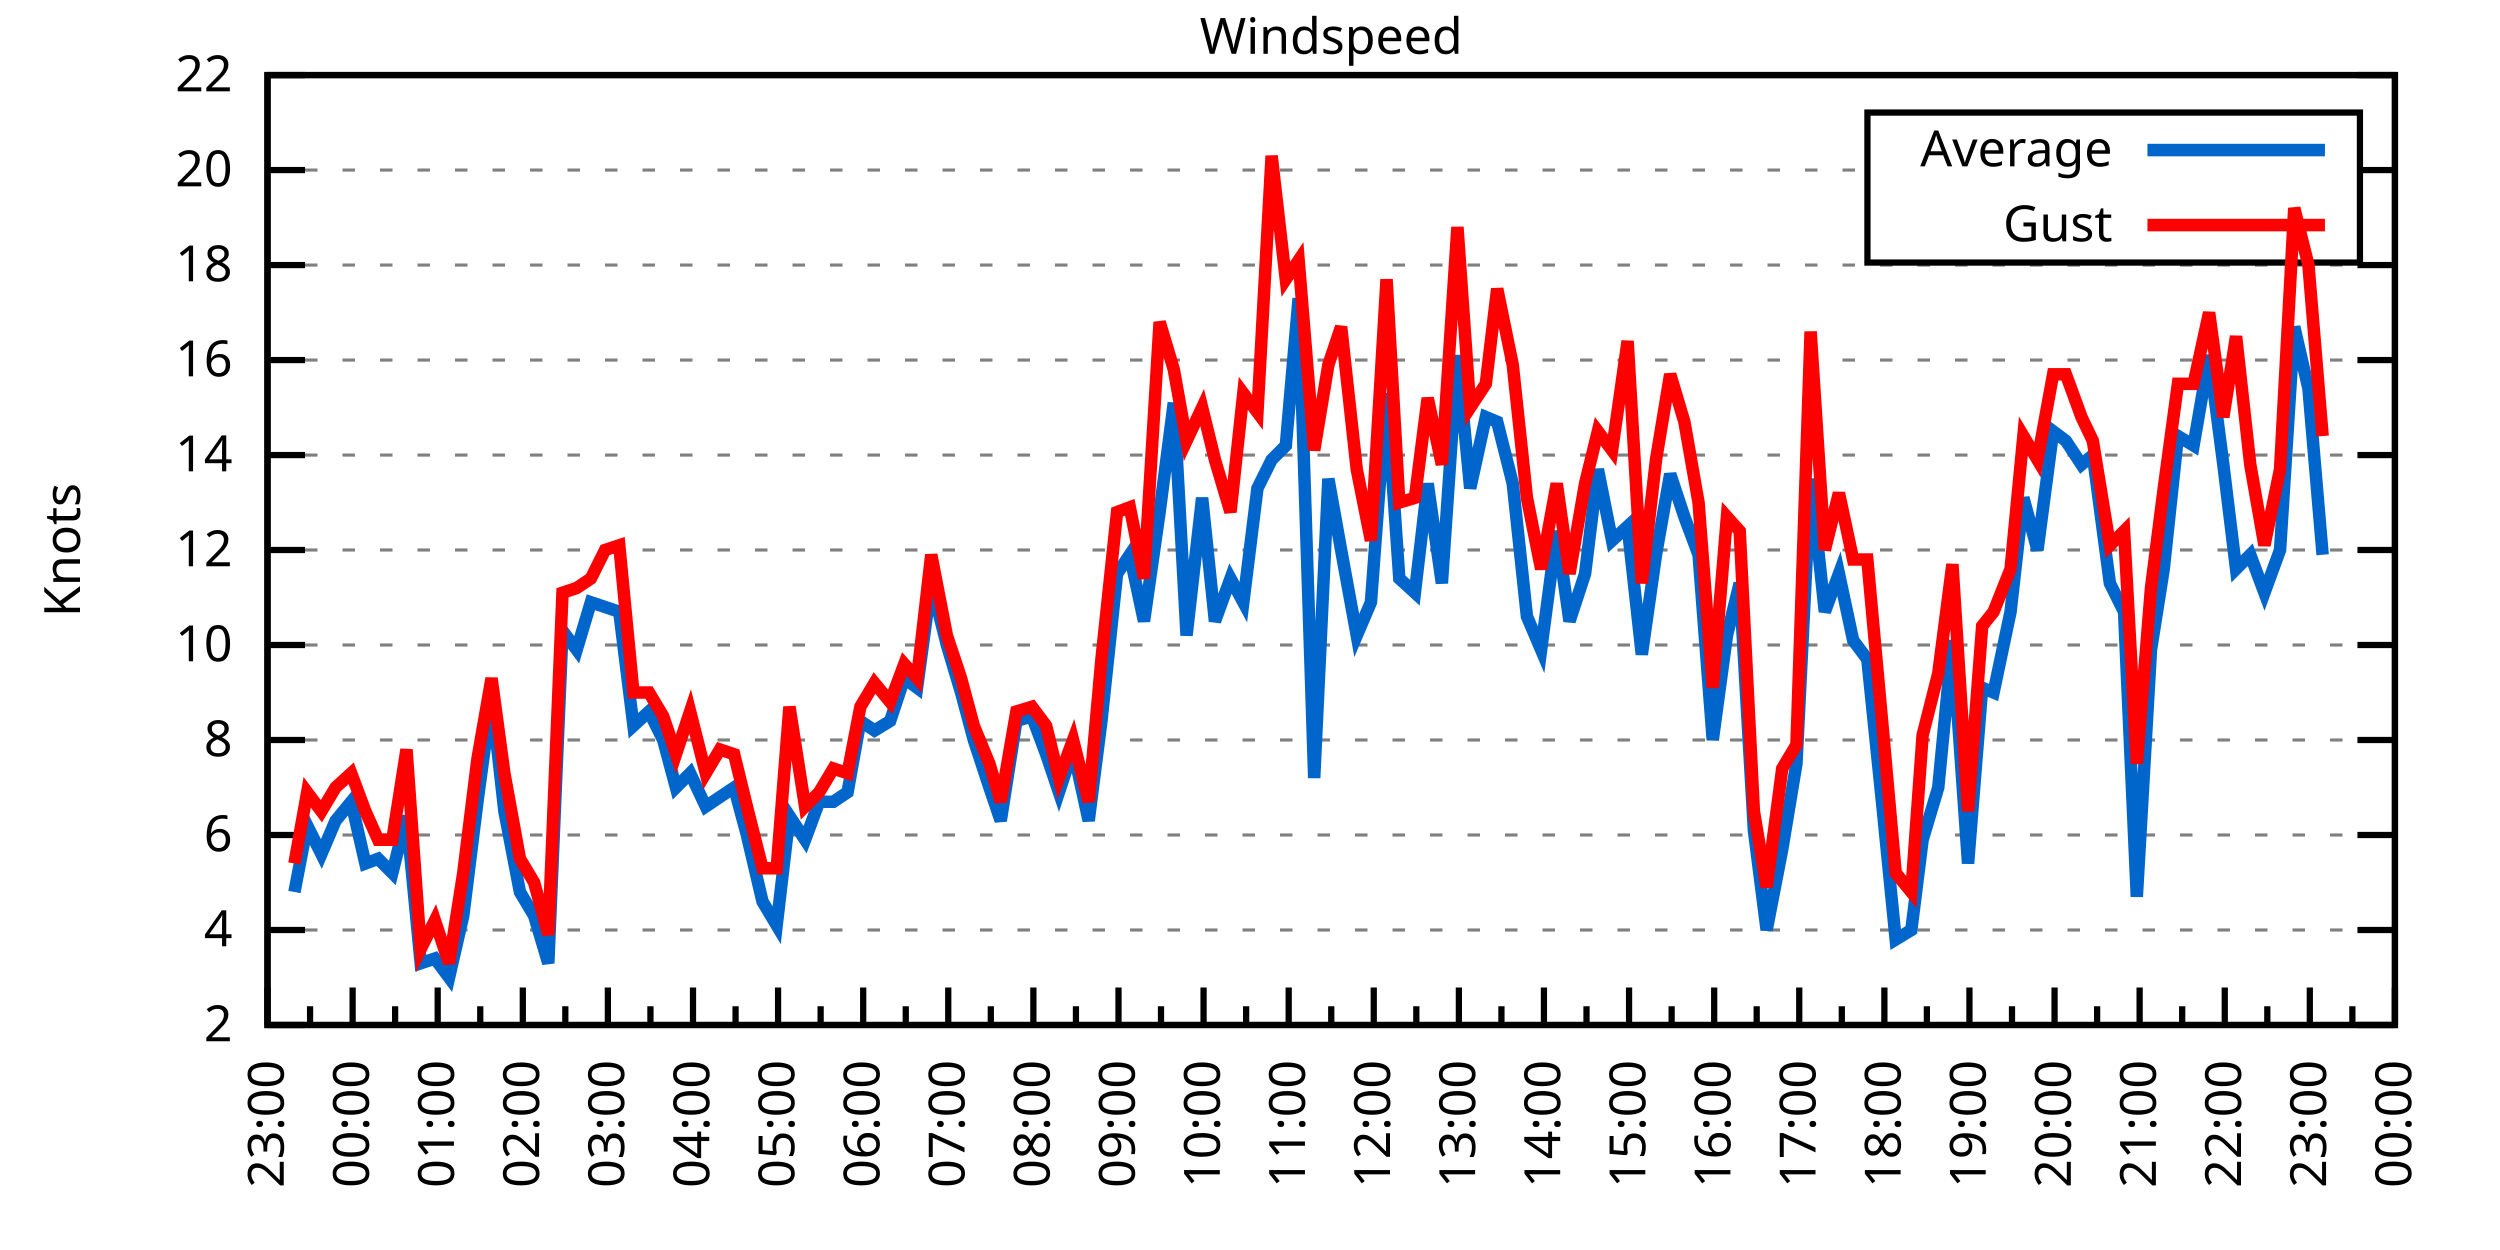
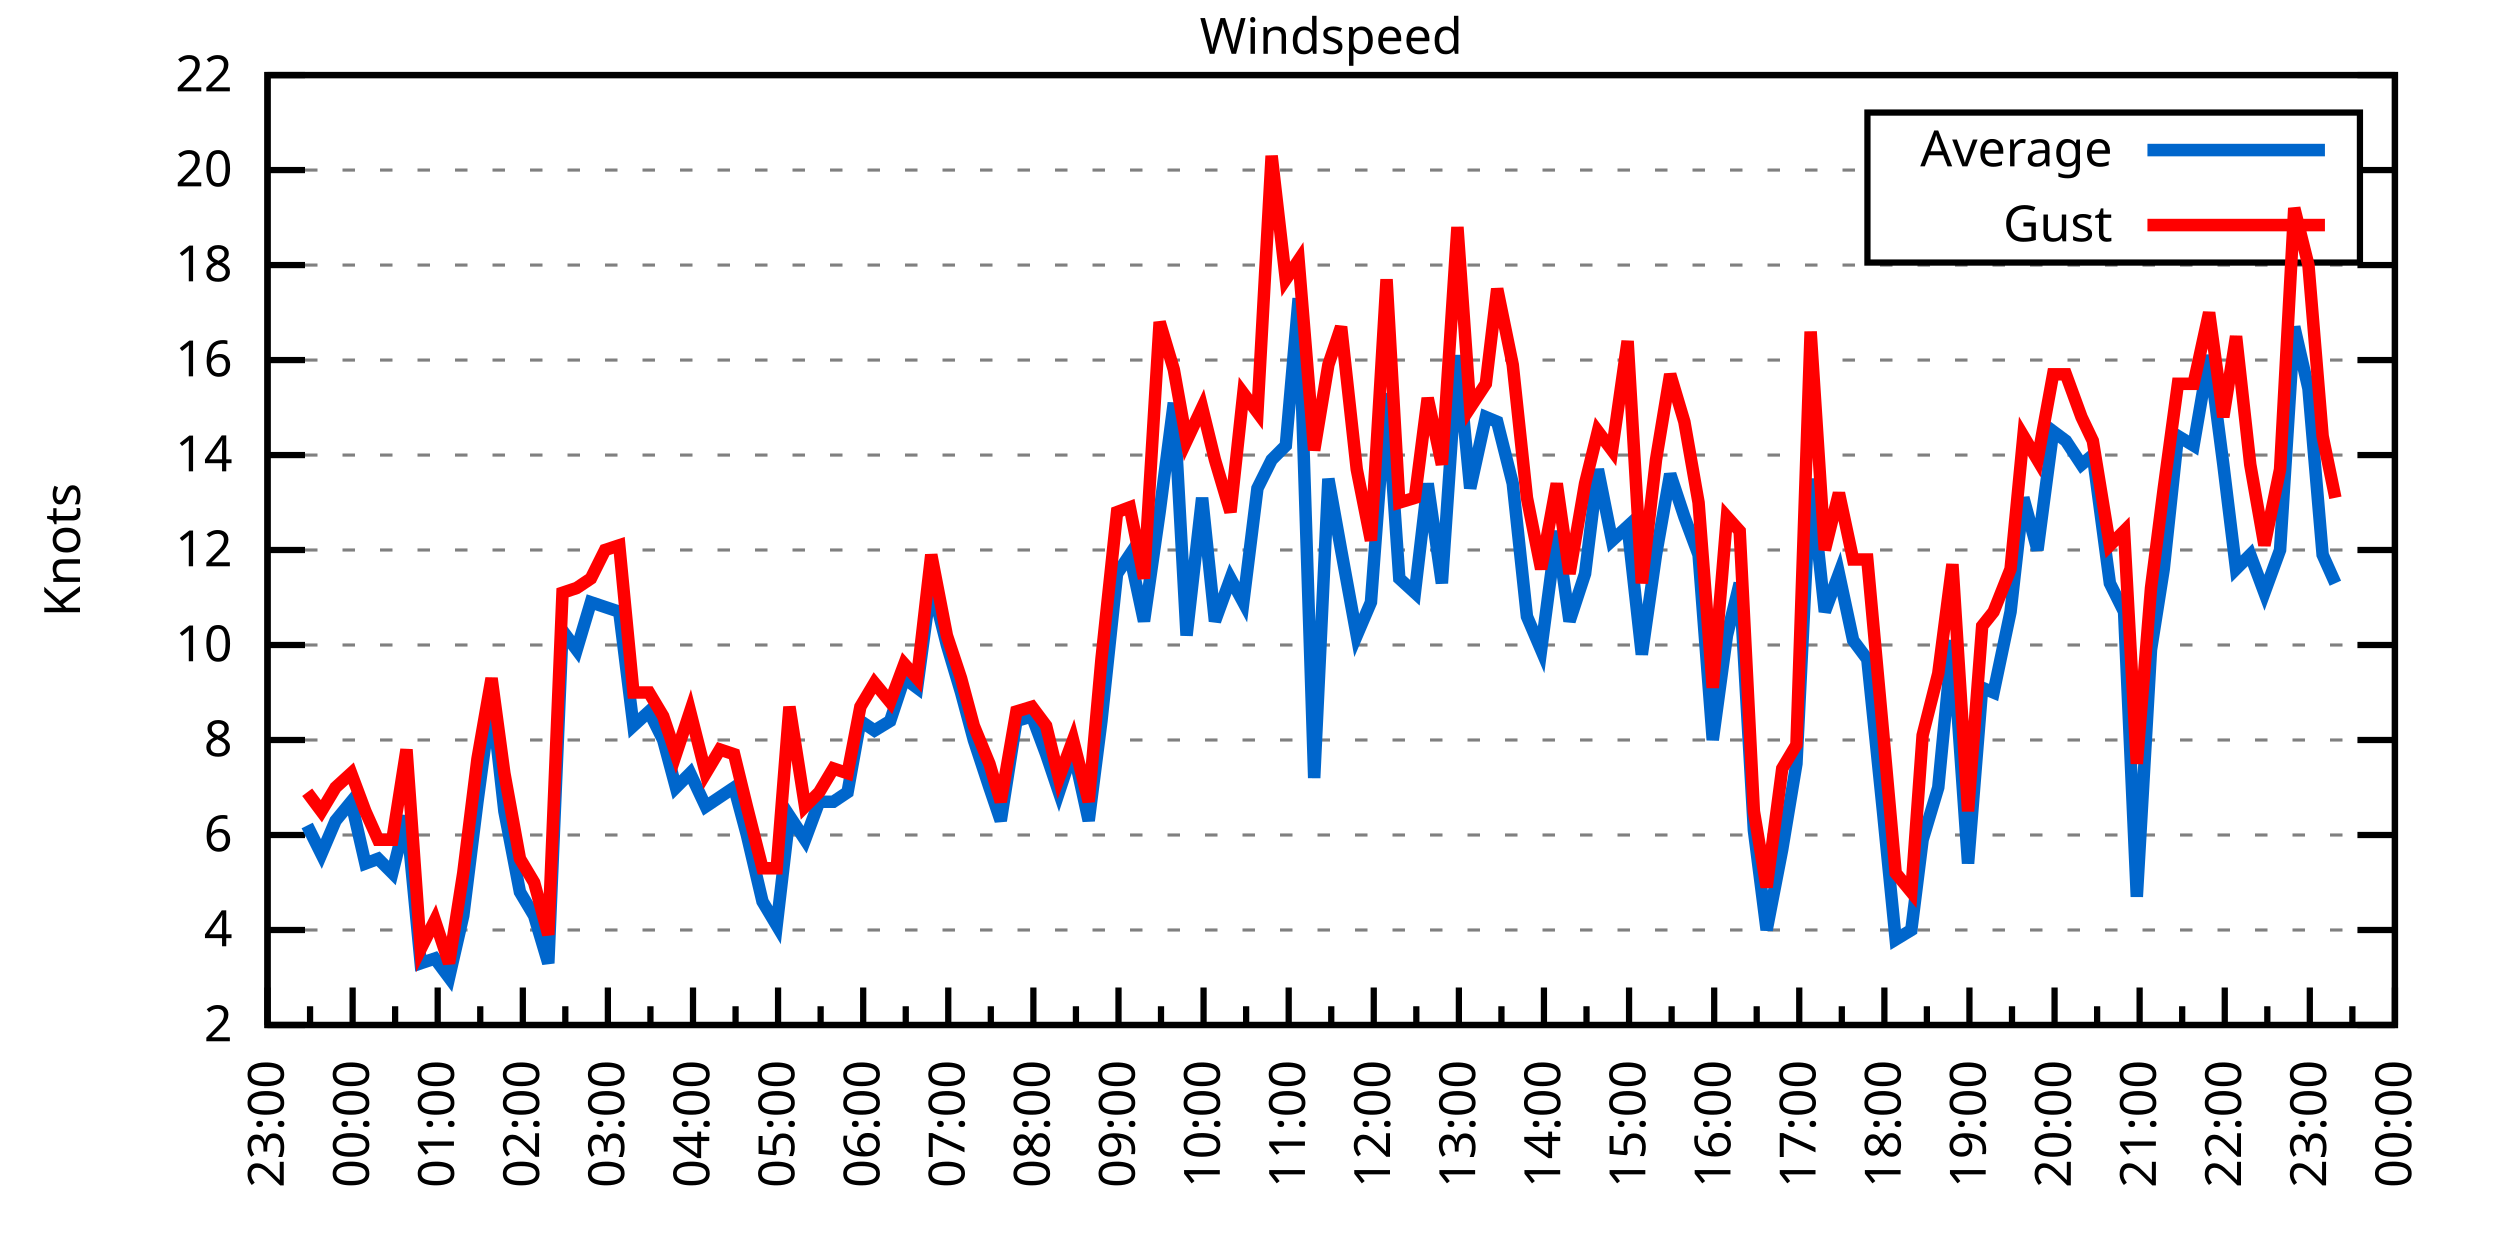
<svg xmlns="http://www.w3.org/2000/svg" xmlns:xlink="http://www.w3.org/1999/xlink" width="400" height="200" viewBox="0 0 400 200">
  <g id="gnuplot_canvas">
    <rect x="0" y="0" width="400" height="200" fill="none" />
    <defs>
      <circle id="gpDot" r="0.5" stroke-width="0.5" stroke="currentColor" />
      <path id="gpPt0" stroke-width="0.333" stroke="currentColor" d="M-1,0 h2 M0,-1 v2" />
      <path id="gpPt1" stroke-width="0.333" stroke="currentColor" d="M-1,-1 L1,1 M1,-1 L-1,1" />
      <path id="gpPt2" stroke-width="0.333" stroke="currentColor" d="M-1,0 L1,0 M0,-1 L0,1 M-1,-1 L1,1 M-1,1 L1,-1" />
      <rect id="gpPt3" stroke-width="0.333" stroke="currentColor" x="-1" y="-1" width="2" height="2" />
      <rect id="gpPt4" stroke-width="0.333" stroke="currentColor" fill="currentColor" x="-1" y="-1" width="2" height="2" />
      <circle id="gpPt5" stroke-width="0.333" stroke="currentColor" cx="0" cy="0" r="1" />
      <use xlink:href="#gpPt5" id="gpPt6" fill="currentColor" stroke="none" />
      <path id="gpPt7" stroke-width="0.333" stroke="currentColor" d="M0,-1.33 L-1.33,0.67 L1.33,0.67 z" />
      <use xlink:href="#gpPt7" id="gpPt8" fill="currentColor" stroke="none" />
      <use xlink:href="#gpPt7" id="gpPt9" stroke="currentColor" transform="rotate(180)" />
      <use xlink:href="#gpPt9" id="gpPt10" fill="currentColor" stroke="none" />
      <use xlink:href="#gpPt3" id="gpPt11" stroke="currentColor" transform="rotate(45)" />
      <use xlink:href="#gpPt11" id="gpPt12" fill="currentColor" stroke="none" />
      <path id="gpPt13" stroke-width="0.333" stroke="currentColor" d="M0,1.330 L1.265,0.411 L0.782,-1.067 L-0.782,-1.076 L-1.265,0.411 z" />
      <use xlink:href="#gpPt13" id="gpPt14" fill="currentColor" stroke="none" />
      <filter id="textbox" filterUnits="objectBoundingBox" x="0" y="0" height="1" width="1">
        <feFlood flood-color="white" flood-opacity="1" result="bgnd" />
        <feComposite in="SourceGraphic" in2="bgnd" operator="atop" />
      </filter>
      <filter id="greybox" filterUnits="objectBoundingBox" x="0" y="0" height="1" width="1">
        <feFlood flood-color="lightgrey" flood-opacity="1" result="grey" />
        <feComposite in="SourceGraphic" in2="grey" operator="atop" />
      </filter>
    </defs>
    <g fill="none" color="white" stroke="currentColor" stroke-width="1.00" stroke-linecap="butt" stroke-linejoin="miter">
</g>
    <g fill="none" color="black" stroke="currentColor" stroke-width="1.00" stroke-linecap="butt" stroke-linejoin="miter">
      <g stroke="none" shape-rendering="crispEdges">
        <polygon fill="rgb(255, 255, 255)" points="42.80,164.00 383.18,164.00 383.18,12.02 42.80,12.02 " />
      </g>
    </g>
    <g fill="none" color="black" stroke="currentColor" stroke-width="1.00" stroke-linecap="butt" stroke-linejoin="miter">
</g>
    <g fill="none" color="black" stroke="black" stroke-width="0.50" stroke-linecap="butt" stroke-linejoin="miter">
</g>
    <g fill="none" color="gray" stroke="currentColor" stroke-width="0.50" stroke-linecap="butt" stroke-linejoin="miter">
      <path stroke="gray" stroke-dasharray="2,4" class="gridline" d="M42.80,164.00 L383.19,164.00  " />
    </g>
    <g fill="none" color="gray" stroke="gray" stroke-width="1.00" stroke-linecap="butt" stroke-linejoin="miter">
</g>
    <g fill="none" color="black" stroke="currentColor" stroke-width="1.00" stroke-linecap="butt" stroke-linejoin="miter">
      <path stroke="black" d="M42.80,164.00 L48.80,164.00 M383.19,164.00 L377.19,164.00  " />
      <g transform="translate(37.20,166.60)" stroke="none" fill="black" font-family="Sans" font-size="8.00" text-anchor="end">
        <text>
          <tspan font-family="Sans"> 2</tspan>
        </text>
      </g>
    </g>
    <g fill="none" color="black" stroke="currentColor" stroke-width="1.00" stroke-linecap="butt" stroke-linejoin="miter">
</g>
    <g fill="none" color="black" stroke="black" stroke-width="0.50" stroke-linecap="butt" stroke-linejoin="miter">
</g>
    <g fill="none" color="gray" stroke="currentColor" stroke-width="0.50" stroke-linecap="butt" stroke-linejoin="miter">
      <path stroke="gray" stroke-dasharray="2,4" class="gridline" d="M42.80,148.80 L383.19,148.80  " />
    </g>
    <g fill="none" color="gray" stroke="gray" stroke-width="1.00" stroke-linecap="butt" stroke-linejoin="miter">
</g>
    <g fill="none" color="black" stroke="currentColor" stroke-width="1.00" stroke-linecap="butt" stroke-linejoin="miter">
      <path stroke="black" d="M42.80,148.80 L48.80,148.80 M383.19,148.80 L377.19,148.80  " />
      <g transform="translate(37.20,151.40)" stroke="none" fill="black" font-family="Sans" font-size="8.00" text-anchor="end">
        <text>
          <tspan font-family="Sans"> 4</tspan>
        </text>
      </g>
    </g>
    <g fill="none" color="black" stroke="currentColor" stroke-width="1.00" stroke-linecap="butt" stroke-linejoin="miter">
</g>
    <g fill="none" color="black" stroke="black" stroke-width="0.50" stroke-linecap="butt" stroke-linejoin="miter">
</g>
    <g fill="none" color="gray" stroke="currentColor" stroke-width="0.50" stroke-linecap="butt" stroke-linejoin="miter">
      <path stroke="gray" stroke-dasharray="2,4" class="gridline" d="M42.80,133.60 L383.19,133.60  " />
    </g>
    <g fill="none" color="gray" stroke="gray" stroke-width="1.00" stroke-linecap="butt" stroke-linejoin="miter">
</g>
    <g fill="none" color="black" stroke="currentColor" stroke-width="1.00" stroke-linecap="butt" stroke-linejoin="miter">
      <path stroke="black" d="M42.80,133.60 L48.80,133.60 M383.19,133.60 L377.19,133.60  " />
      <g transform="translate(37.20,136.20)" stroke="none" fill="black" font-family="Sans" font-size="8.00" text-anchor="end">
        <text>
          <tspan font-family="Sans"> 6</tspan>
        </text>
      </g>
    </g>
    <g fill="none" color="black" stroke="currentColor" stroke-width="1.00" stroke-linecap="butt" stroke-linejoin="miter">
</g>
    <g fill="none" color="black" stroke="black" stroke-width="0.50" stroke-linecap="butt" stroke-linejoin="miter">
</g>
    <g fill="none" color="gray" stroke="currentColor" stroke-width="0.50" stroke-linecap="butt" stroke-linejoin="miter">
      <path stroke="gray" stroke-dasharray="2,4" class="gridline" d="M42.80,118.40 L383.19,118.40  " />
    </g>
    <g fill="none" color="gray" stroke="gray" stroke-width="1.00" stroke-linecap="butt" stroke-linejoin="miter">
</g>
    <g fill="none" color="black" stroke="currentColor" stroke-width="1.00" stroke-linecap="butt" stroke-linejoin="miter">
      <path stroke="black" d="M42.80,118.40 L48.80,118.40 M383.19,118.40 L377.19,118.40  " />
      <g transform="translate(37.20,121.00)" stroke="none" fill="black" font-family="Sans" font-size="8.00" text-anchor="end">
        <text>
          <tspan font-family="Sans"> 8</tspan>
        </text>
      </g>
    </g>
    <g fill="none" color="black" stroke="currentColor" stroke-width="1.00" stroke-linecap="butt" stroke-linejoin="miter">
</g>
    <g fill="none" color="black" stroke="black" stroke-width="0.50" stroke-linecap="butt" stroke-linejoin="miter">
</g>
    <g fill="none" color="gray" stroke="currentColor" stroke-width="0.50" stroke-linecap="butt" stroke-linejoin="miter">
      <path stroke="gray" stroke-dasharray="2,4" class="gridline" d="M42.80,103.20 L383.19,103.20  " />
    </g>
    <g fill="none" color="gray" stroke="gray" stroke-width="1.00" stroke-linecap="butt" stroke-linejoin="miter">
</g>
    <g fill="none" color="black" stroke="currentColor" stroke-width="1.00" stroke-linecap="butt" stroke-linejoin="miter">
      <path stroke="black" d="M42.80,103.20 L48.80,103.20 M383.19,103.20 L377.19,103.20  " />
      <g transform="translate(37.20,105.80)" stroke="none" fill="black" font-family="Sans" font-size="8.00" text-anchor="end">
        <text>
          <tspan font-family="Sans"> 10</tspan>
        </text>
      </g>
    </g>
    <g fill="none" color="black" stroke="currentColor" stroke-width="1.00" stroke-linecap="butt" stroke-linejoin="miter">
</g>
    <g fill="none" color="black" stroke="black" stroke-width="0.50" stroke-linecap="butt" stroke-linejoin="miter">
</g>
    <g fill="none" color="gray" stroke="currentColor" stroke-width="0.50" stroke-linecap="butt" stroke-linejoin="miter">
      <path stroke="gray" stroke-dasharray="2,4" class="gridline" d="M42.80,88.00 L383.19,88.00  " />
    </g>
    <g fill="none" color="gray" stroke="gray" stroke-width="1.00" stroke-linecap="butt" stroke-linejoin="miter">
</g>
    <g fill="none" color="black" stroke="currentColor" stroke-width="1.00" stroke-linecap="butt" stroke-linejoin="miter">
      <path stroke="black" d="M42.80,88.00 L48.80,88.00 M383.19,88.00 L377.19,88.00  " />
      <g transform="translate(37.20,90.60)" stroke="none" fill="black" font-family="Sans" font-size="8.00" text-anchor="end">
        <text>
          <tspan font-family="Sans"> 12</tspan>
        </text>
      </g>
    </g>
    <g fill="none" color="black" stroke="currentColor" stroke-width="1.00" stroke-linecap="butt" stroke-linejoin="miter">
</g>
    <g fill="none" color="black" stroke="black" stroke-width="0.50" stroke-linecap="butt" stroke-linejoin="miter">
</g>
    <g fill="none" color="gray" stroke="currentColor" stroke-width="0.50" stroke-linecap="butt" stroke-linejoin="miter">
      <path stroke="gray" stroke-dasharray="2,4" class="gridline" d="M42.80,72.81 L383.19,72.81  " />
    </g>
    <g fill="none" color="gray" stroke="gray" stroke-width="1.00" stroke-linecap="butt" stroke-linejoin="miter">
</g>
    <g fill="none" color="black" stroke="currentColor" stroke-width="1.00" stroke-linecap="butt" stroke-linejoin="miter">
      <path stroke="black" d="M42.80,72.81 L48.80,72.81 M383.19,72.81 L377.19,72.81  " />
      <g transform="translate(37.20,75.41)" stroke="none" fill="black" font-family="Sans" font-size="8.00" text-anchor="end">
        <text>
          <tspan font-family="Sans"> 14</tspan>
        </text>
      </g>
    </g>
    <g fill="none" color="black" stroke="currentColor" stroke-width="1.00" stroke-linecap="butt" stroke-linejoin="miter">
</g>
    <g fill="none" color="black" stroke="black" stroke-width="0.50" stroke-linecap="butt" stroke-linejoin="miter">
</g>
    <g fill="none" color="gray" stroke="currentColor" stroke-width="0.50" stroke-linecap="butt" stroke-linejoin="miter">
      <path stroke="gray" stroke-dasharray="2,4" class="gridline" d="M42.80,57.61 L383.19,57.61  " />
    </g>
    <g fill="none" color="gray" stroke="gray" stroke-width="1.00" stroke-linecap="butt" stroke-linejoin="miter">
</g>
    <g fill="none" color="black" stroke="currentColor" stroke-width="1.00" stroke-linecap="butt" stroke-linejoin="miter">
      <path stroke="black" d="M42.80,57.61 L48.80,57.61 M383.19,57.61 L377.19,57.61  " />
      <g transform="translate(37.20,60.21)" stroke="none" fill="black" font-family="Sans" font-size="8.00" text-anchor="end">
        <text>
          <tspan font-family="Sans"> 16</tspan>
        </text>
      </g>
    </g>
    <g fill="none" color="black" stroke="currentColor" stroke-width="1.00" stroke-linecap="butt" stroke-linejoin="miter">
</g>
    <g fill="none" color="black" stroke="black" stroke-width="0.50" stroke-linecap="butt" stroke-linejoin="miter">
</g>
    <g fill="none" color="gray" stroke="currentColor" stroke-width="0.50" stroke-linecap="butt" stroke-linejoin="miter">
      <path stroke="gray" stroke-dasharray="2,4" class="gridline" d="M42.80,42.41 L383.19,42.41  " />
    </g>
    <g fill="none" color="gray" stroke="gray" stroke-width="1.00" stroke-linecap="butt" stroke-linejoin="miter">
</g>
    <g fill="none" color="black" stroke="currentColor" stroke-width="1.00" stroke-linecap="butt" stroke-linejoin="miter">
      <path stroke="black" d="M42.80,42.41 L48.80,42.41 M383.19,42.41 L377.19,42.41  " />
      <g transform="translate(37.20,45.01)" stroke="none" fill="black" font-family="Sans" font-size="8.00" text-anchor="end">
        <text>
          <tspan font-family="Sans"> 18</tspan>
        </text>
      </g>
    </g>
    <g fill="none" color="black" stroke="currentColor" stroke-width="1.00" stroke-linecap="butt" stroke-linejoin="miter">
</g>
    <g fill="none" color="black" stroke="black" stroke-width="0.50" stroke-linecap="butt" stroke-linejoin="miter">
</g>
    <g fill="none" color="gray" stroke="currentColor" stroke-width="0.50" stroke-linecap="butt" stroke-linejoin="miter">
      <path stroke="gray" stroke-dasharray="2,4" class="gridline" d="M42.80,27.21 L298.79,27.21 M377.59,27.21 L383.19,27.21  " />
    </g>
    <g fill="none" color="gray" stroke="gray" stroke-width="1.00" stroke-linecap="butt" stroke-linejoin="miter">
</g>
    <g fill="none" color="black" stroke="currentColor" stroke-width="1.00" stroke-linecap="butt" stroke-linejoin="miter">
      <path stroke="black" d="M42.80,27.21 L48.80,27.21 M383.19,27.21 L377.19,27.21  " />
      <g transform="translate(37.20,29.81)" stroke="none" fill="black" font-family="Sans" font-size="8.00" text-anchor="end">
        <text>
          <tspan font-family="Sans"> 20</tspan>
        </text>
      </g>
    </g>
    <g fill="none" color="black" stroke="currentColor" stroke-width="1.00" stroke-linecap="butt" stroke-linejoin="miter">
</g>
    <g fill="none" color="black" stroke="black" stroke-width="0.50" stroke-linecap="butt" stroke-linejoin="miter">
</g>
    <g fill="none" color="gray" stroke="currentColor" stroke-width="0.50" stroke-linecap="butt" stroke-linejoin="miter">
      <path stroke="gray" stroke-dasharray="2,4" class="gridline" d="M42.80,12.01 L383.19,12.01  " />
    </g>
    <g fill="none" color="gray" stroke="gray" stroke-width="1.00" stroke-linecap="butt" stroke-linejoin="miter">
</g>
    <g fill="none" color="black" stroke="currentColor" stroke-width="1.00" stroke-linecap="butt" stroke-linejoin="miter">
      <path stroke="black" d="M42.80,12.01 L48.80,12.01 M383.19,12.01 L377.19,12.01  " />
      <g transform="translate(37.20,14.61)" stroke="none" fill="black" font-family="Sans" font-size="8.00" text-anchor="end">
        <text>
          <tspan font-family="Sans"> 22</tspan>
        </text>
      </g>
    </g>
    <g fill="none" color="black" stroke="currentColor" stroke-width="1.00" stroke-linecap="butt" stroke-linejoin="miter">
      <path stroke="black" d="M42.80,164.00 L42.80,158.00  " />
      <g transform="translate(45.40,169.60) rotate(270)" stroke="none" fill="black" font-family="Sans" font-size="8.00" text-anchor="end">
        <text>
          <tspan font-family="Sans">23:00</tspan>
        </text>
      </g>
    </g>
    <g fill="none" color="black" stroke="currentColor" stroke-width="1.00" stroke-linecap="butt" stroke-linejoin="miter">
      <path stroke="black" d="M49.61,164.00 L49.61,161.00 M56.42,164.00 L56.42,158.00  " />
      <g transform="translate(59.02,169.60) rotate(270)" stroke="none" fill="black" font-family="Sans" font-size="8.00" text-anchor="end">
        <text>
          <tspan font-family="Sans">00:00</tspan>
        </text>
      </g>
    </g>
    <g fill="none" color="black" stroke="currentColor" stroke-width="1.00" stroke-linecap="butt" stroke-linejoin="miter">
      <path stroke="black" d="M63.22,164.00 L63.22,161.00 M70.03,164.00 L70.03,158.00  " />
      <g transform="translate(72.63,169.60) rotate(270)" stroke="none" fill="black" font-family="Sans" font-size="8.00" text-anchor="end">
        <text>
          <tspan font-family="Sans">01:00</tspan>
        </text>
      </g>
    </g>
    <g fill="none" color="black" stroke="currentColor" stroke-width="1.00" stroke-linecap="butt" stroke-linejoin="miter">
      <path stroke="black" d="M76.84,164.00 L76.84,161.00 M83.65,164.00 L83.65,158.00  " />
      <g transform="translate(86.25,169.60) rotate(270)" stroke="none" fill="black" font-family="Sans" font-size="8.00" text-anchor="end">
        <text>
          <tspan font-family="Sans">02:00</tspan>
        </text>
      </g>
    </g>
    <g fill="none" color="black" stroke="currentColor" stroke-width="1.00" stroke-linecap="butt" stroke-linejoin="miter">
      <path stroke="black" d="M90.45,164.00 L90.45,161.00 M97.26,164.00 L97.26,158.00  " />
      <g transform="translate(99.86,169.60) rotate(270)" stroke="none" fill="black" font-family="Sans" font-size="8.00" text-anchor="end">
        <text>
          <tspan font-family="Sans">03:00</tspan>
        </text>
      </g>
    </g>
    <g fill="none" color="black" stroke="currentColor" stroke-width="1.00" stroke-linecap="butt" stroke-linejoin="miter">
      <path stroke="black" d="M104.07,164.00 L104.07,161.00 M110.88,164.00 L110.88,158.00  " />
      <g transform="translate(113.48,169.60) rotate(270)" stroke="none" fill="black" font-family="Sans" font-size="8.00" text-anchor="end">
        <text>
          <tspan font-family="Sans">04:00</tspan>
        </text>
      </g>
    </g>
    <g fill="none" color="black" stroke="currentColor" stroke-width="1.00" stroke-linecap="butt" stroke-linejoin="miter">
      <path stroke="black" d="M117.69,164.00 L117.69,161.00 M124.49,164.00 L124.49,158.00  " />
      <g transform="translate(127.09,169.60) rotate(270)" stroke="none" fill="black" font-family="Sans" font-size="8.00" text-anchor="end">
        <text>
          <tspan font-family="Sans">05:00</tspan>
        </text>
      </g>
    </g>
    <g fill="none" color="black" stroke="currentColor" stroke-width="1.00" stroke-linecap="butt" stroke-linejoin="miter">
      <path stroke="black" d="M131.30,164.00 L131.30,161.00 M138.11,164.00 L138.11,158.00  " />
      <g transform="translate(140.71,169.60) rotate(270)" stroke="none" fill="black" font-family="Sans" font-size="8.00" text-anchor="end">
        <text>
          <tspan font-family="Sans">06:00</tspan>
        </text>
      </g>
    </g>
    <g fill="none" color="black" stroke="currentColor" stroke-width="1.00" stroke-linecap="butt" stroke-linejoin="miter">
      <path stroke="black" d="M144.92,164.00 L144.92,161.00 M151.72,164.00 L151.72,158.00  " />
      <g transform="translate(154.32,169.60) rotate(270)" stroke="none" fill="black" font-family="Sans" font-size="8.00" text-anchor="end">
        <text>
          <tspan font-family="Sans">07:00</tspan>
        </text>
      </g>
    </g>
    <g fill="none" color="black" stroke="currentColor" stroke-width="1.00" stroke-linecap="butt" stroke-linejoin="miter">
      <path stroke="black" d="M158.53,164.00 L158.53,161.00 M165.34,164.00 L165.34,158.00  " />
      <g transform="translate(167.94,169.60) rotate(270)" stroke="none" fill="black" font-family="Sans" font-size="8.00" text-anchor="end">
        <text>
          <tspan font-family="Sans">08:00</tspan>
        </text>
      </g>
    </g>
    <g fill="none" color="black" stroke="currentColor" stroke-width="1.00" stroke-linecap="butt" stroke-linejoin="miter">
      <path stroke="black" d="M172.15,164.00 L172.15,161.00 M178.96,164.00 L178.96,158.00  " />
      <g transform="translate(181.56,169.60) rotate(270)" stroke="none" fill="black" font-family="Sans" font-size="8.00" text-anchor="end">
        <text>
          <tspan font-family="Sans">09:00</tspan>
        </text>
      </g>
    </g>
    <g fill="none" color="black" stroke="currentColor" stroke-width="1.00" stroke-linecap="butt" stroke-linejoin="miter">
      <path stroke="black" d="M185.76,164.00 L185.76,161.00 M192.57,164.00 L192.57,158.00  " />
      <g transform="translate(195.17,169.60) rotate(270)" stroke="none" fill="black" font-family="Sans" font-size="8.00" text-anchor="end">
        <text>
          <tspan font-family="Sans">10:00</tspan>
        </text>
      </g>
    </g>
    <g fill="none" color="black" stroke="currentColor" stroke-width="1.00" stroke-linecap="butt" stroke-linejoin="miter">
      <path stroke="black" d="M199.38,164.00 L199.38,161.00 M206.19,164.00 L206.19,158.00  " />
      <g transform="translate(208.79,169.60) rotate(270)" stroke="none" fill="black" font-family="Sans" font-size="8.00" text-anchor="end">
        <text>
          <tspan font-family="Sans">11:00</tspan>
        </text>
      </g>
    </g>
    <g fill="none" color="black" stroke="currentColor" stroke-width="1.00" stroke-linecap="butt" stroke-linejoin="miter">
      <path stroke="black" d="M213.00,164.00 L213.00,161.00 M219.80,164.00 L219.80,158.00  " />
      <g transform="translate(222.40,169.60) rotate(270)" stroke="none" fill="black" font-family="Sans" font-size="8.00" text-anchor="end">
        <text>
          <tspan font-family="Sans">12:00</tspan>
        </text>
      </g>
    </g>
    <g fill="none" color="black" stroke="currentColor" stroke-width="1.00" stroke-linecap="butt" stroke-linejoin="miter">
      <path stroke="black" d="M226.61,164.00 L226.61,161.00 M233.42,164.00 L233.42,158.00  " />
      <g transform="translate(236.02,169.60) rotate(270)" stroke="none" fill="black" font-family="Sans" font-size="8.00" text-anchor="end">
        <text>
          <tspan font-family="Sans">13:00</tspan>
        </text>
      </g>
    </g>
    <g fill="none" color="black" stroke="currentColor" stroke-width="1.00" stroke-linecap="butt" stroke-linejoin="miter">
      <path stroke="black" d="M240.23,164.00 L240.23,161.00 M247.03,164.00 L247.03,158.00  " />
      <g transform="translate(249.63,169.60) rotate(270)" stroke="none" fill="black" font-family="Sans" font-size="8.00" text-anchor="end">
        <text>
          <tspan font-family="Sans">14:00</tspan>
        </text>
      </g>
    </g>
    <g fill="none" color="black" stroke="currentColor" stroke-width="1.00" stroke-linecap="butt" stroke-linejoin="miter">
      <path stroke="black" d="M253.84,164.00 L253.84,161.00 M260.65,164.00 L260.65,158.00  " />
      <g transform="translate(263.25,169.60) rotate(270)" stroke="none" fill="black" font-family="Sans" font-size="8.00" text-anchor="end">
        <text>
          <tspan font-family="Sans">15:00</tspan>
        </text>
      </g>
    </g>
    <g fill="none" color="black" stroke="currentColor" stroke-width="1.00" stroke-linecap="butt" stroke-linejoin="miter">
      <path stroke="black" d="M267.46,164.00 L267.46,161.00 M274.27,164.00 L274.27,158.00  " />
      <g transform="translate(276.87,169.60) rotate(270)" stroke="none" fill="black" font-family="Sans" font-size="8.00" text-anchor="end">
        <text>
          <tspan font-family="Sans">16:00</tspan>
        </text>
      </g>
    </g>
    <g fill="none" color="black" stroke="currentColor" stroke-width="1.00" stroke-linecap="butt" stroke-linejoin="miter">
      <path stroke="black" d="M281.07,164.00 L281.07,161.00 M287.88,164.00 L287.88,158.00  " />
      <g transform="translate(290.48,169.60) rotate(270)" stroke="none" fill="black" font-family="Sans" font-size="8.00" text-anchor="end">
        <text>
          <tspan font-family="Sans">17:00</tspan>
        </text>
      </g>
    </g>
    <g fill="none" color="black" stroke="currentColor" stroke-width="1.00" stroke-linecap="butt" stroke-linejoin="miter">
      <path stroke="black" d="M294.69,164.00 L294.69,161.00 M301.50,164.00 L301.50,158.00  " />
      <g transform="translate(304.10,169.60) rotate(270)" stroke="none" fill="black" font-family="Sans" font-size="8.00" text-anchor="end">
        <text>
          <tspan font-family="Sans">18:00</tspan>
        </text>
      </g>
    </g>
    <g fill="none" color="black" stroke="currentColor" stroke-width="1.00" stroke-linecap="butt" stroke-linejoin="miter">
      <path stroke="black" d="M308.30,164.00 L308.30,161.00 M315.11,164.00 L315.11,158.00  " />
      <g transform="translate(317.71,169.60) rotate(270)" stroke="none" fill="black" font-family="Sans" font-size="8.00" text-anchor="end">
        <text>
          <tspan font-family="Sans">19:00</tspan>
        </text>
      </g>
    </g>
    <g fill="none" color="black" stroke="currentColor" stroke-width="1.00" stroke-linecap="butt" stroke-linejoin="miter">
      <path stroke="black" d="M321.92,164.00 L321.92,161.00 M328.73,164.00 L328.73,158.00  " />
      <g transform="translate(331.33,169.60) rotate(270)" stroke="none" fill="black" font-family="Sans" font-size="8.00" text-anchor="end">
        <text>
          <tspan font-family="Sans">20:00</tspan>
        </text>
      </g>
    </g>
    <g fill="none" color="black" stroke="currentColor" stroke-width="1.00" stroke-linecap="butt" stroke-linejoin="miter">
      <path stroke="black" d="M335.54,164.00 L335.54,161.00 M342.34,164.00 L342.34,158.00  " />
      <g transform="translate(344.94,169.60) rotate(270)" stroke="none" fill="black" font-family="Sans" font-size="8.00" text-anchor="end">
        <text>
          <tspan font-family="Sans">21:00</tspan>
        </text>
      </g>
    </g>
    <g fill="none" color="black" stroke="currentColor" stroke-width="1.00" stroke-linecap="butt" stroke-linejoin="miter">
      <path stroke="black" d="M349.15,164.00 L349.15,161.00 M355.96,164.00 L355.96,158.00  " />
      <g transform="translate(358.56,169.60) rotate(270)" stroke="none" fill="black" font-family="Sans" font-size="8.00" text-anchor="end">
        <text>
          <tspan font-family="Sans">22:00</tspan>
        </text>
      </g>
    </g>
    <g fill="none" color="black" stroke="currentColor" stroke-width="1.00" stroke-linecap="butt" stroke-linejoin="miter">
      <path stroke="black" d="M362.77,164.00 L362.77,161.00 M369.57,164.00 L369.57,158.00  " />
      <g transform="translate(372.17,169.60) rotate(270)" stroke="none" fill="black" font-family="Sans" font-size="8.00" text-anchor="end">
        <text>
          <tspan font-family="Sans">23:00</tspan>
        </text>
      </g>
    </g>
    <g fill="none" color="black" stroke="currentColor" stroke-width="1.00" stroke-linecap="butt" stroke-linejoin="miter">
      <path stroke="black" d="M376.38,164.00 L376.38,161.00 M383.19,164.00 L383.19,158.00  " />
      <g transform="translate(385.79,169.60) rotate(270)" stroke="none" fill="black" font-family="Sans" font-size="8.00" text-anchor="end">
        <text>
          <tspan font-family="Sans">00:00</tspan>
        </text>
      </g>
    </g>
    <g fill="none" color="black" stroke="currentColor" stroke-width="1.00" stroke-linecap="butt" stroke-linejoin="miter">
</g>
    <g fill="none" color="black" stroke="currentColor" stroke-width="1.00" stroke-linecap="butt" stroke-linejoin="miter">
      <path stroke="black" d="M42.80,12.01 L42.80,164.00 L383.19,164.00 L383.19,12.01 L42.80,12.01 Z  " />
    </g>
    <g fill="none" color="black" stroke="currentColor" stroke-width="1.00" stroke-linecap="butt" stroke-linejoin="miter">
      <g transform="translate(12.80,88.01) rotate(270)" stroke="none" fill="black" font-family="Sans" font-size="8.00" text-anchor="middle">
        <text>
          <tspan font-family="Sans">Knots</tspan>
        </text>
      </g>
    </g>
    <g fill="none" color="black" stroke="currentColor" stroke-width="1.00" stroke-linecap="butt" stroke-linejoin="miter">
</g>
    <g fill="none" color="black" stroke="currentColor" stroke-width="1.00" stroke-linecap="butt" stroke-linejoin="miter">
      <path stroke="black" d="M298.79,42.01 L298.79,18.01 L377.59,18.01 L377.59,42.01 L298.79,42.01 Z  " />
    </g>
    <g id="Windspeed_plot_1">
      <g fill="none" color="white" stroke="black" stroke-width="2.00" stroke-linecap="butt" stroke-linejoin="miter">
</g>
      <g fill="none" color="black" stroke="currentColor" stroke-width="2.00" stroke-linecap="butt" stroke-linejoin="miter">
        <g transform="translate(337.99,26.61)" stroke="none" fill="black" font-family="Sans" font-size="8.00" text-anchor="end">
          <text>
            <tspan font-family="Sans">Average</tspan>
          </text>
        </g>
      </g>
      <g fill="none" color="black" stroke="currentColor" stroke-width="2.00" stroke-linecap="butt" stroke-linejoin="miter">
-         <path stroke="rgb(  0, 102, 204)" d="M343.59,24.01 L371.99,24.01 M47.11,142.72 L49.15,132.08 L51.42,136.64 L53.69,131.32 L56.19,128.28 L58.46,138.16   L60.50,137.40 L62.77,139.68 L65.04,130.56 L67.31,154.12 L69.58,153.36 L71.85,156.40 L74.12,146.52 L76.39,128.28   L78.65,111.56 L80.70,129.80 L83.19,142.72 L85.46,146.52 L87.73,154.12 L90.00,100.92 L92.27,103.96 L94.54,96.36   L96.81,97.12 L99.08,97.88 L101.35,116.12 L103.84,113.84 L106.11,118.40 L108.15,126.00 L110.42,123.72 L112.92,129.04   L115.19,127.52 L117.46,126.00 L119.50,133.60 L122.00,144.24 L124.27,148.04 L126.31,130.56 L128.81,134.36 L131.07,128.28   L133.34,128.28 L135.61,126.76 L137.66,115.36 L139.92,116.88 L142.42,115.36 L144.69,108.52 L146.73,110.04 L149.00,93.32   L151.50,103.20 L153.77,110.80 L155.81,118.40 L158.31,126.00 L160.12,131.32 L162.62,115.36 L165.11,114.60 L167.38,120.68   L169.43,126.76 L171.69,119.92 L174.19,131.32 L176.23,115.36 L178.73,91.80 L180.77,88.76 L183.04,99.40 L185.54,81.93   L187.81,64.45 L189.85,101.68 L192.34,79.65 L194.39,99.40 L196.88,92.56 L198.93,96.36 L201.19,78.13 L203.46,73.57   L205.73,71.29 L207.78,47.73 L210.27,124.48 L212.54,76.61 L214.58,88.00 L217.08,101.68 L219.35,96.36 L221.85,62.93   L223.89,92.56 L226.38,94.84 L228.43,77.37 L230.70,93.32 L233.19,56.85 L235.23,78.13 L237.73,66.73 L239.55,67.49   L242.04,77.37 L244.31,98.64 L246.58,103.96 L249.08,84.97 L251.12,99.40 L253.61,91.80 L255.66,75.09 L257.93,86.49   L260.42,84.21 L262.69,104.72 L264.96,88.76 L267.23,75.85 L269.50,82.69 L271.77,88.76 L274.04,118.40 L276.31,101.68   L278.35,93.32 L280.62,132.84 L282.66,148.80 L285.16,135.88 L287.43,122.20 L289.70,76.61 L291.97,97.88 L294.23,91.80   L296.50,102.44 L298.77,105.48 L301.27,129.80 L303.31,150.32 L305.81,148.80 L307.62,134.36 L310.12,126.00 L312.39,102.44   L314.89,138.16 L317.15,110.04 L318.97,110.80 L321.69,97.88 L323.74,79.65 L326.00,88.00 L328.50,69.01 L330.54,70.53   L333.04,74.33 L334.85,72.81 L337.58,93.32 L339.85,97.88 L341.89,143.48 L344.16,103.96 L346.20,91.04 L348.47,69.77   L350.97,71.29 L353.46,56.85 L355.73,74.33 L357.77,91.04 L360.04,88.76 L362.31,94.84 L364.81,88.00 L367.08,52.29   L369.35,62.17 L371.62,88.76  " />
+         <path stroke="rgb(  0, 102, 204)" d="M343.59,24.01 L371.99,24.01 M49.15,132.08 L51.42,136.64 L53.69,131.32 L56.19,128.28 L58.46,138.16 L60.50,137.40   L62.77,139.68 L65.04,130.56 L67.31,154.12 L69.58,153.36 L71.85,156.40 L74.12,146.52 L76.39,128.28 L78.65,111.56   L80.70,129.80 L83.19,142.72 L85.46,146.52 L87.73,154.12 L90.00,100.92 L92.27,103.96 L94.54,96.36 L96.81,97.12   L99.08,97.88 L101.35,116.12 L103.84,113.84 L106.11,118.40 L108.15,126.00 L110.42,123.72 L112.92,129.04 L115.19,127.52   L117.46,126.00 L119.50,133.60 L122.00,144.24 L124.27,148.04 L126.31,130.56 L128.81,134.36 L131.07,128.28 L133.34,128.28   L135.61,126.76 L137.66,115.36 L139.92,116.88 L142.42,115.36 L144.69,108.52 L146.73,110.04 L149.00,93.32 L151.50,103.20   L153.77,110.80 L155.81,118.40 L158.31,126.00 L160.12,131.32 L162.62,115.36 L165.11,114.60 L167.38,120.68 L169.43,126.76   L171.69,119.92 L174.19,131.32 L176.23,115.36 L178.73,91.80 L180.77,88.76 L183.04,99.40 L185.54,81.93 L187.81,64.45   L189.85,101.68 L192.34,79.65 L194.39,99.40 L196.88,92.56 L198.93,96.36 L201.19,78.13 L203.46,73.57 L205.73,71.29   L207.78,47.73 L210.27,124.48 L212.54,76.61 L214.58,88.00 L217.08,101.68 L219.35,96.36 L221.85,62.93 L223.89,92.56   L226.38,94.84 L228.43,77.37 L230.70,93.32 L233.19,56.85 L235.23,78.13 L237.73,66.73 L239.55,67.49 L242.04,77.37   L244.31,98.64 L246.58,103.96 L249.08,84.97 L251.12,99.40 L253.61,91.80 L255.66,75.09 L257.93,86.49 L260.42,84.21   L262.69,104.72 L264.96,88.76 L267.23,75.85 L269.50,82.69 L271.77,88.76 L274.04,118.40 L276.31,101.68 L278.35,93.32   L280.62,132.84 L282.66,148.80 L285.16,135.88 L287.43,122.20 L289.70,76.61 L291.97,97.88 L294.23,91.80 L296.50,102.44   L298.77,105.48 L301.27,129.80 L303.31,150.32 L305.81,148.80 L307.62,134.36 L310.12,126.00 L312.39,102.44 L314.89,138.16   L317.15,110.04 L318.97,110.80 L321.69,97.88 L323.74,79.65 L326.00,88.00 L328.50,69.01 L330.54,70.53 L333.04,74.33   L334.85,72.81 L337.58,93.32 L339.85,97.88 L341.89,143.48 L344.16,103.96 L346.20,91.04 L348.47,69.77 L350.97,71.29   L353.46,56.85 L355.73,74.33 L357.77,91.04 L360.04,88.76 L362.31,94.84 L364.81,88.00 L367.08,52.29 L369.35,62.17   L371.62,88.76 L373.66,93.32  " />
      </g>
    </g>
    <g id="Windspeed_plot_2">
      <g fill="none" color="black" stroke="currentColor" stroke-width="2.00" stroke-linecap="butt" stroke-linejoin="miter">
        <g transform="translate(337.99,38.61)" stroke="none" fill="black" font-family="Sans" font-size="8.00" text-anchor="end">
          <text>
            <tspan font-family="Sans">Gust</tspan>
          </text>
        </g>
      </g>
      <g fill="none" color="black" stroke="currentColor" stroke-width="2.00" stroke-linecap="butt" stroke-linejoin="miter">
-         <path stroke="rgb(255,   0,   0)" d="M343.59,36.01 L371.99,36.01 M47.11,138.16 L49.15,126.76 L51.42,129.80 L53.69,126.00 L56.19,123.72 L58.46,129.80   L60.50,134.36 L62.77,134.36 L65.04,119.92 L67.31,151.84 L69.58,147.28 L71.85,154.12 L74.12,139.68 L76.39,121.44   L78.65,108.52 L80.70,123.72 L83.19,137.40 L85.46,141.20 L87.73,149.56 L90.00,94.84 L92.27,94.08 L94.54,92.56   L96.81,88.00 L99.08,87.25 L101.35,110.80 L103.84,110.80 L106.11,114.60 L108.15,120.68 L110.42,113.84 L112.92,123.72   L115.19,119.92 L117.46,120.68 L119.50,129.04 L122.00,138.92 L124.27,138.92 L126.31,113.08 L128.81,129.04 L131.07,126.76   L133.34,122.96 L135.61,123.72 L137.66,113.08 L139.92,109.28 L142.42,112.32 L144.69,106.24 L146.73,108.52 L149.00,88.76   L151.50,101.68 L153.77,108.52 L155.81,116.12 L158.31,122.20 L160.12,128.28 L162.62,113.84 L165.11,113.08 L167.38,116.12   L169.43,124.48 L171.69,118.40 L174.19,128.28 L176.23,105.48 L178.73,81.93 L180.77,81.17 L183.04,92.56 L185.54,51.53   L187.81,59.13 L189.85,70.53 L192.34,65.21 L194.39,73.57 L196.88,81.93 L198.93,62.93 L201.19,65.97 L203.46,24.93   L205.73,44.69 L207.78,41.65 L210.27,72.05 L212.54,58.37 L214.58,52.29 L217.08,75.09 L219.35,86.49 L221.85,44.69   L223.89,80.41 L226.38,79.65 L228.43,63.69 L230.70,74.33 L233.19,36.33 L235.23,65.21 L237.73,61.41 L239.55,46.21   L242.04,58.37 L244.31,79.65 L246.58,91.04 L249.08,77.37 L251.12,91.80 L253.61,77.37 L255.66,69.01 L257.93,72.05   L260.42,54.57 L262.69,93.32 L264.96,73.57 L267.23,59.89 L269.50,67.49 L271.77,80.41 L274.04,110.04 L276.31,82.69   L278.35,84.97 L280.62,129.80 L282.66,141.96 L285.16,122.96 L287.43,119.16 L289.70,53.05 L291.97,88.00 L294.23,78.89   L296.50,89.52 L298.77,89.52 L301.27,116.88 L303.31,139.68 L305.81,142.72 L307.62,117.64 L310.12,107.76 L312.39,90.28   L314.89,129.80 L317.15,100.16 L318.97,97.88 L321.69,91.04 L323.74,69.77 L326.00,73.57 L328.50,59.89 L330.54,59.89   L333.04,66.73 L334.85,70.53 L337.58,87.25 L339.85,84.97 L341.89,122.20 L344.16,94.08 L346.20,78.13 L348.47,61.41   L350.97,61.41 L353.46,50.01 L355.73,66.73 L357.77,53.81 L360.04,74.33 L362.31,87.25 L364.81,75.09 L367.08,33.29   L369.35,42.41 L371.62,69.77  " />
+         <path stroke="rgb(255,   0,   0)" d="M343.59,36.01 L371.99,36.01 M49.15,126.76 L51.42,129.80 L53.69,126.00 L56.19,123.72 L58.46,129.80 L60.50,134.36   L62.77,134.36 L65.04,119.92 L67.31,151.84 L69.58,147.28 L71.85,154.12 L74.12,139.68 L76.39,121.44 L78.65,108.52   L80.70,123.72 L83.19,137.40 L85.46,141.20 L87.73,149.56 L90.00,94.84 L92.27,94.08 L94.54,92.56 L96.81,88.00   L99.08,87.25 L101.35,110.80 L103.84,110.80 L106.11,114.60 L108.15,120.68 L110.42,113.84 L112.92,123.72 L115.19,119.92   L117.46,120.68 L119.50,129.04 L122.00,138.92 L124.27,138.92 L126.31,113.08 L128.81,129.04 L131.07,126.76 L133.34,122.96   L135.61,123.72 L137.66,113.08 L139.92,109.28 L142.42,112.32 L144.69,106.24 L146.73,108.52 L149.00,88.76 L151.50,101.68   L153.77,108.52 L155.81,116.12 L158.31,122.20 L160.12,128.28 L162.62,113.84 L165.11,113.08 L167.38,116.12 L169.43,124.48   L171.69,118.40 L174.19,128.28 L176.23,105.48 L178.73,81.93 L180.77,81.17 L183.04,92.56 L185.54,51.53 L187.81,59.13   L189.85,70.53 L192.34,65.21 L194.39,73.57 L196.88,81.93 L198.93,62.93 L201.19,65.97 L203.46,24.93 L205.73,44.69   L207.78,41.65 L210.27,72.05 L212.54,58.37 L214.58,52.29 L217.08,75.09 L219.35,86.49 L221.85,44.69 L223.89,80.41   L226.38,79.65 L228.43,63.69 L230.70,74.33 L233.19,36.33 L235.23,65.21 L237.73,61.41 L239.55,46.21 L242.04,58.37   L244.31,79.65 L246.58,91.04 L249.08,77.37 L251.12,91.80 L253.61,77.37 L255.66,69.01 L257.93,72.05 L260.42,54.57   L262.69,93.32 L264.96,73.57 L267.23,59.89 L269.50,67.49 L271.77,80.41 L274.04,110.04 L276.31,82.69 L278.35,84.97   L280.62,129.80 L282.66,141.96 L285.16,122.96 L287.43,119.16 L289.70,53.05 L291.97,88.00 L294.23,78.89 L296.50,89.52   L298.77,89.52 L301.27,116.88 L303.31,139.68 L305.81,142.72 L307.62,117.64 L310.12,107.76 L312.39,90.28 L314.89,129.80   L317.15,100.16 L318.97,97.88 L321.69,91.04 L323.74,69.77 L326.00,73.57 L328.50,59.89 L330.54,59.89 L333.04,66.73   L334.85,70.53 L337.58,87.25 L339.85,84.97 L341.89,122.20 L344.16,94.08 L346.20,78.13 L348.47,61.41 L350.97,61.41   L353.46,50.01 L355.73,66.73 L357.77,53.81 L360.04,74.33 L362.31,87.25 L364.81,75.09 L367.08,33.29 L369.35,42.41   L371.62,69.77 L373.66,79.65  " />
      </g>
    </g>
    <g fill="none" color="black" stroke="currentColor" stroke-width="2.00" stroke-linecap="butt" stroke-linejoin="miter">
</g>
    <g fill="none" color="black" stroke="black" stroke-width="1.00" stroke-linecap="butt" stroke-linejoin="miter">
</g>
    <g fill="none" color="black" stroke="currentColor" stroke-width="1.00" stroke-linecap="butt" stroke-linejoin="miter">
      <path stroke="black" d="M42.80,12.01 L42.80,164.00 L383.19,164.00 L383.19,12.01 L42.80,12.01 Z  " />
    </g>
    <g fill="none" color="black" stroke="currentColor" stroke-width="1.00" stroke-linecap="butt" stroke-linejoin="miter">
      <g transform="translate(212.99,8.61)" stroke="none" fill="black" font-family="Sans" font-size="8.00" text-anchor="middle">
        <text>
          <tspan font-family="Sans">Windspeed</tspan>
        </text>
      </g>
    </g>
    <g fill="none" color="black" stroke="currentColor" stroke-width="1.00" stroke-linecap="butt" stroke-linejoin="miter">
</g>
  </g>
</svg>
